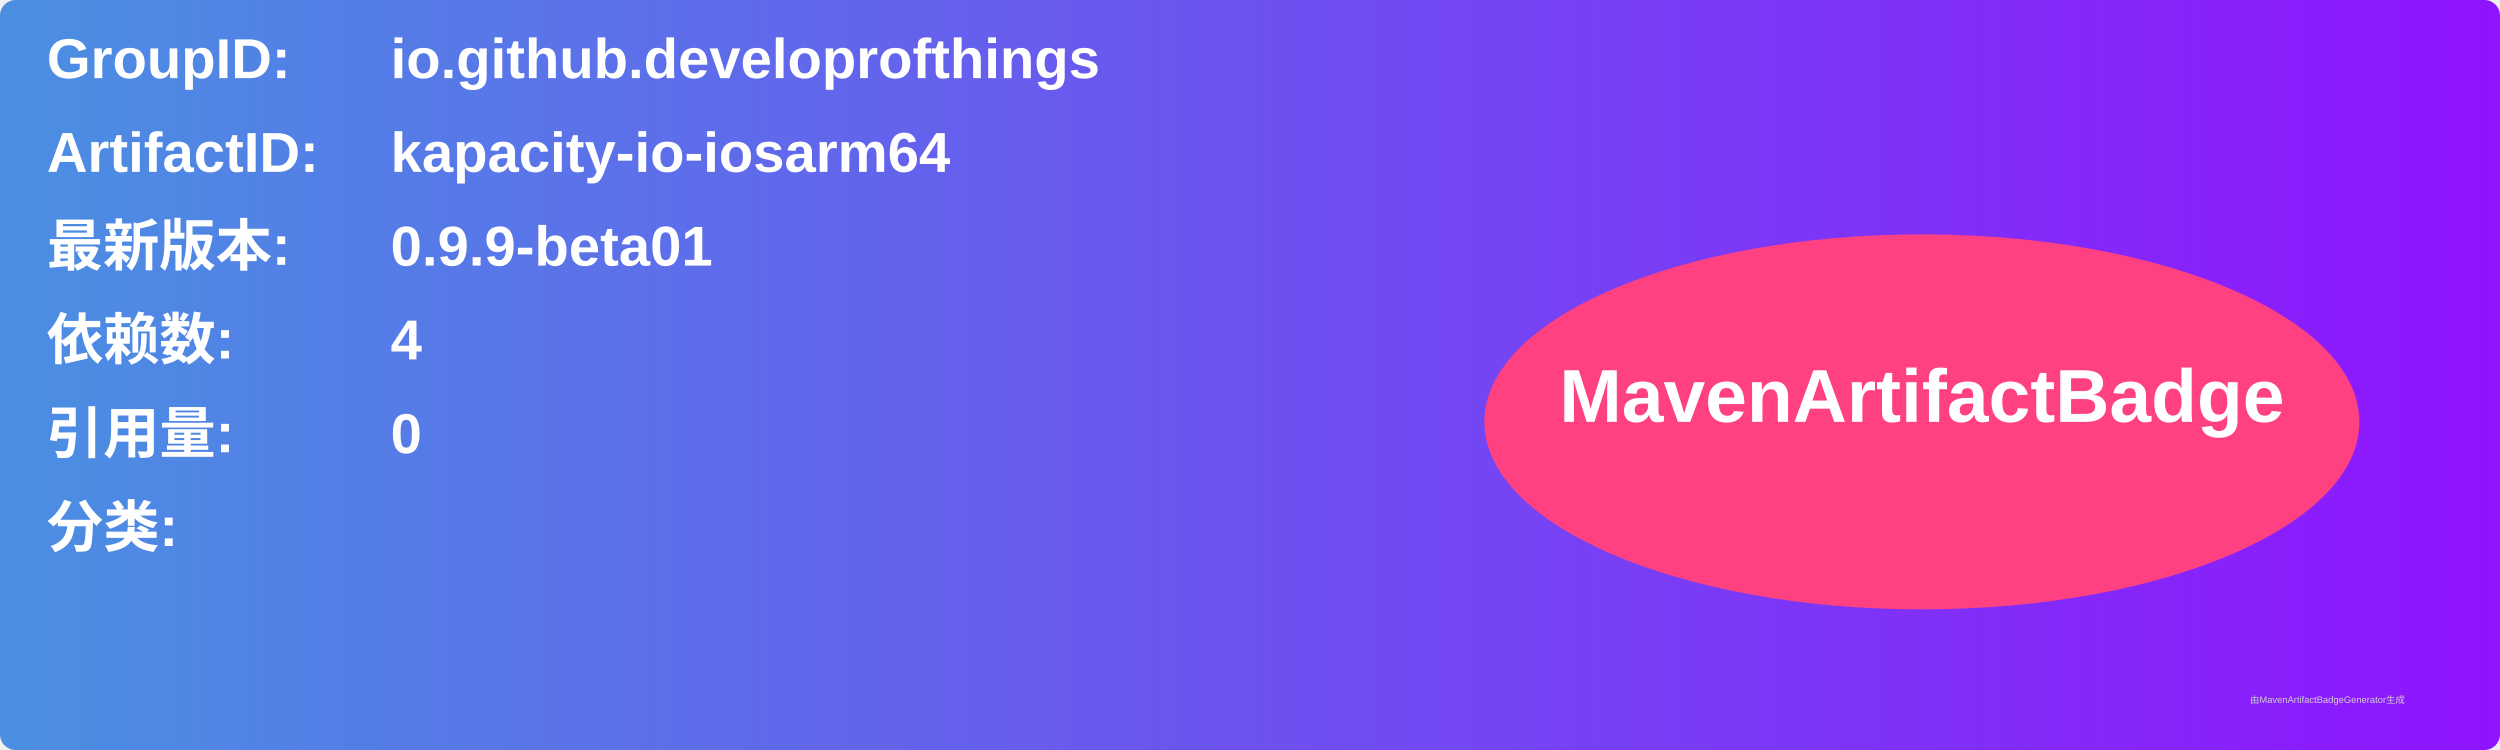
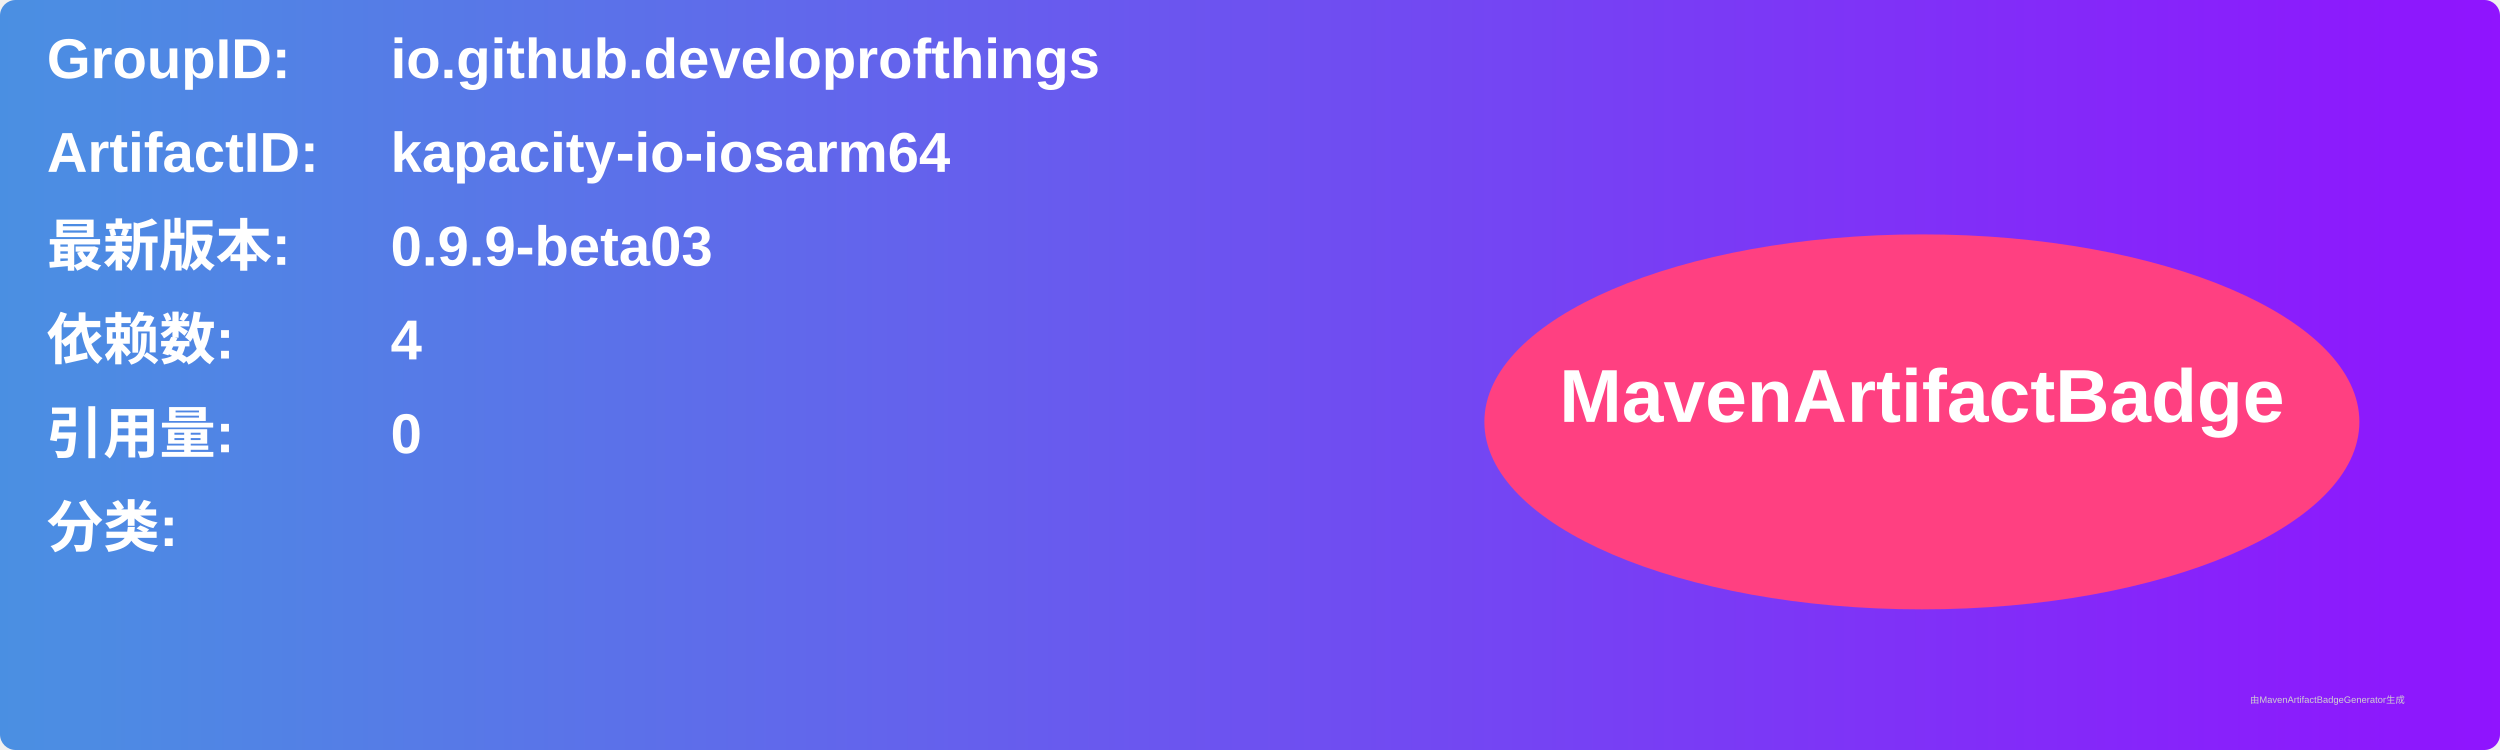
<svg xmlns="http://www.w3.org/2000/svg" width="800" height="240" viewBox="0 0 800 240">
  <linearGradient id="grad" x1="0%" y1="0%" x2="100%" y2="0%">
    <stop offset="0%" stop-color="#4a90e2" />
    <stop offset="100%" stop-color="#9013fe" />
  </linearGradient>
  <rect width="100%" height="100%" rx="5" ry="5" fill="url(#grad)" />
  <g transform="translate(15, 15)">
    <text x="0" y="10" font-family="Arial" font-size="18" fill="white" font-weight="bold" width="260">GroupID:</text>
    <text x="110" y="10" font-family="Arial" font-size="18" fill="white" font-weight="bold" width="460">io.github.developrofthings</text>
    <text x="0" y="40" font-family="Arial" font-size="18" fill="white" font-weight="bold" width="260">ArtifactID:</text>
    <text x="110" y="40" font-family="Arial" font-size="18" fill="white" font-weight="bold" width="460">kapacity-io-iosarm64</text>
    <text x="0" y="70" font-family="Arial" font-size="18" fill="white" font-weight="bold">最新版本:</text>
    <text x="110" y="70" font-family="Arial" font-size="18" fill="white" font-weight="bold">
-       <tspan font-weight="bold">0.9.9-beta01</tspan>
+       <tspan font-weight="bold">0.9.9-beta03</tspan>
    </text>
    <text x="0" y="100" font-family="Arial" font-size="18" fill="white" font-weight="bold">依赖数: </text>
    <text x="110" y="100" font-family="Arial" font-size="18" fill="white">
      <tspan font-weight="bold">4</tspan>
    </text>
    <text x="0" y="130" font-family="Arial" font-size="18" fill="white" font-weight="bold">引用量: </text>
    <text x="110" y="130" font-family="Arial" font-size="18" fill="white">
      <tspan font-weight="bold">0</tspan>
    </text>
    <text x="0" y="160" font-family="Arial" font-size="18" fill="white" font-weight="bold">分类:</text>
    <text x="10" y="190" font-family="Arial" font-size="10" fill="white">
      <tspan font-weight="bold" />
    </text>
    <ellipse cx="600" cy="120" rx="140" ry="60" fill="#ff4081" />
    <text x="600" y="120" text-anchor="middle" font-family="Arial" font-size="24" fill="white" font-weight="bold">MavenArtifactBadge</text>
  </g>
  <text x="720" y="225" font-family="Arial" font-size="3" fill="#d0d0d0">由MavenArtifactBadgeGenerator生成</text>
</svg>
